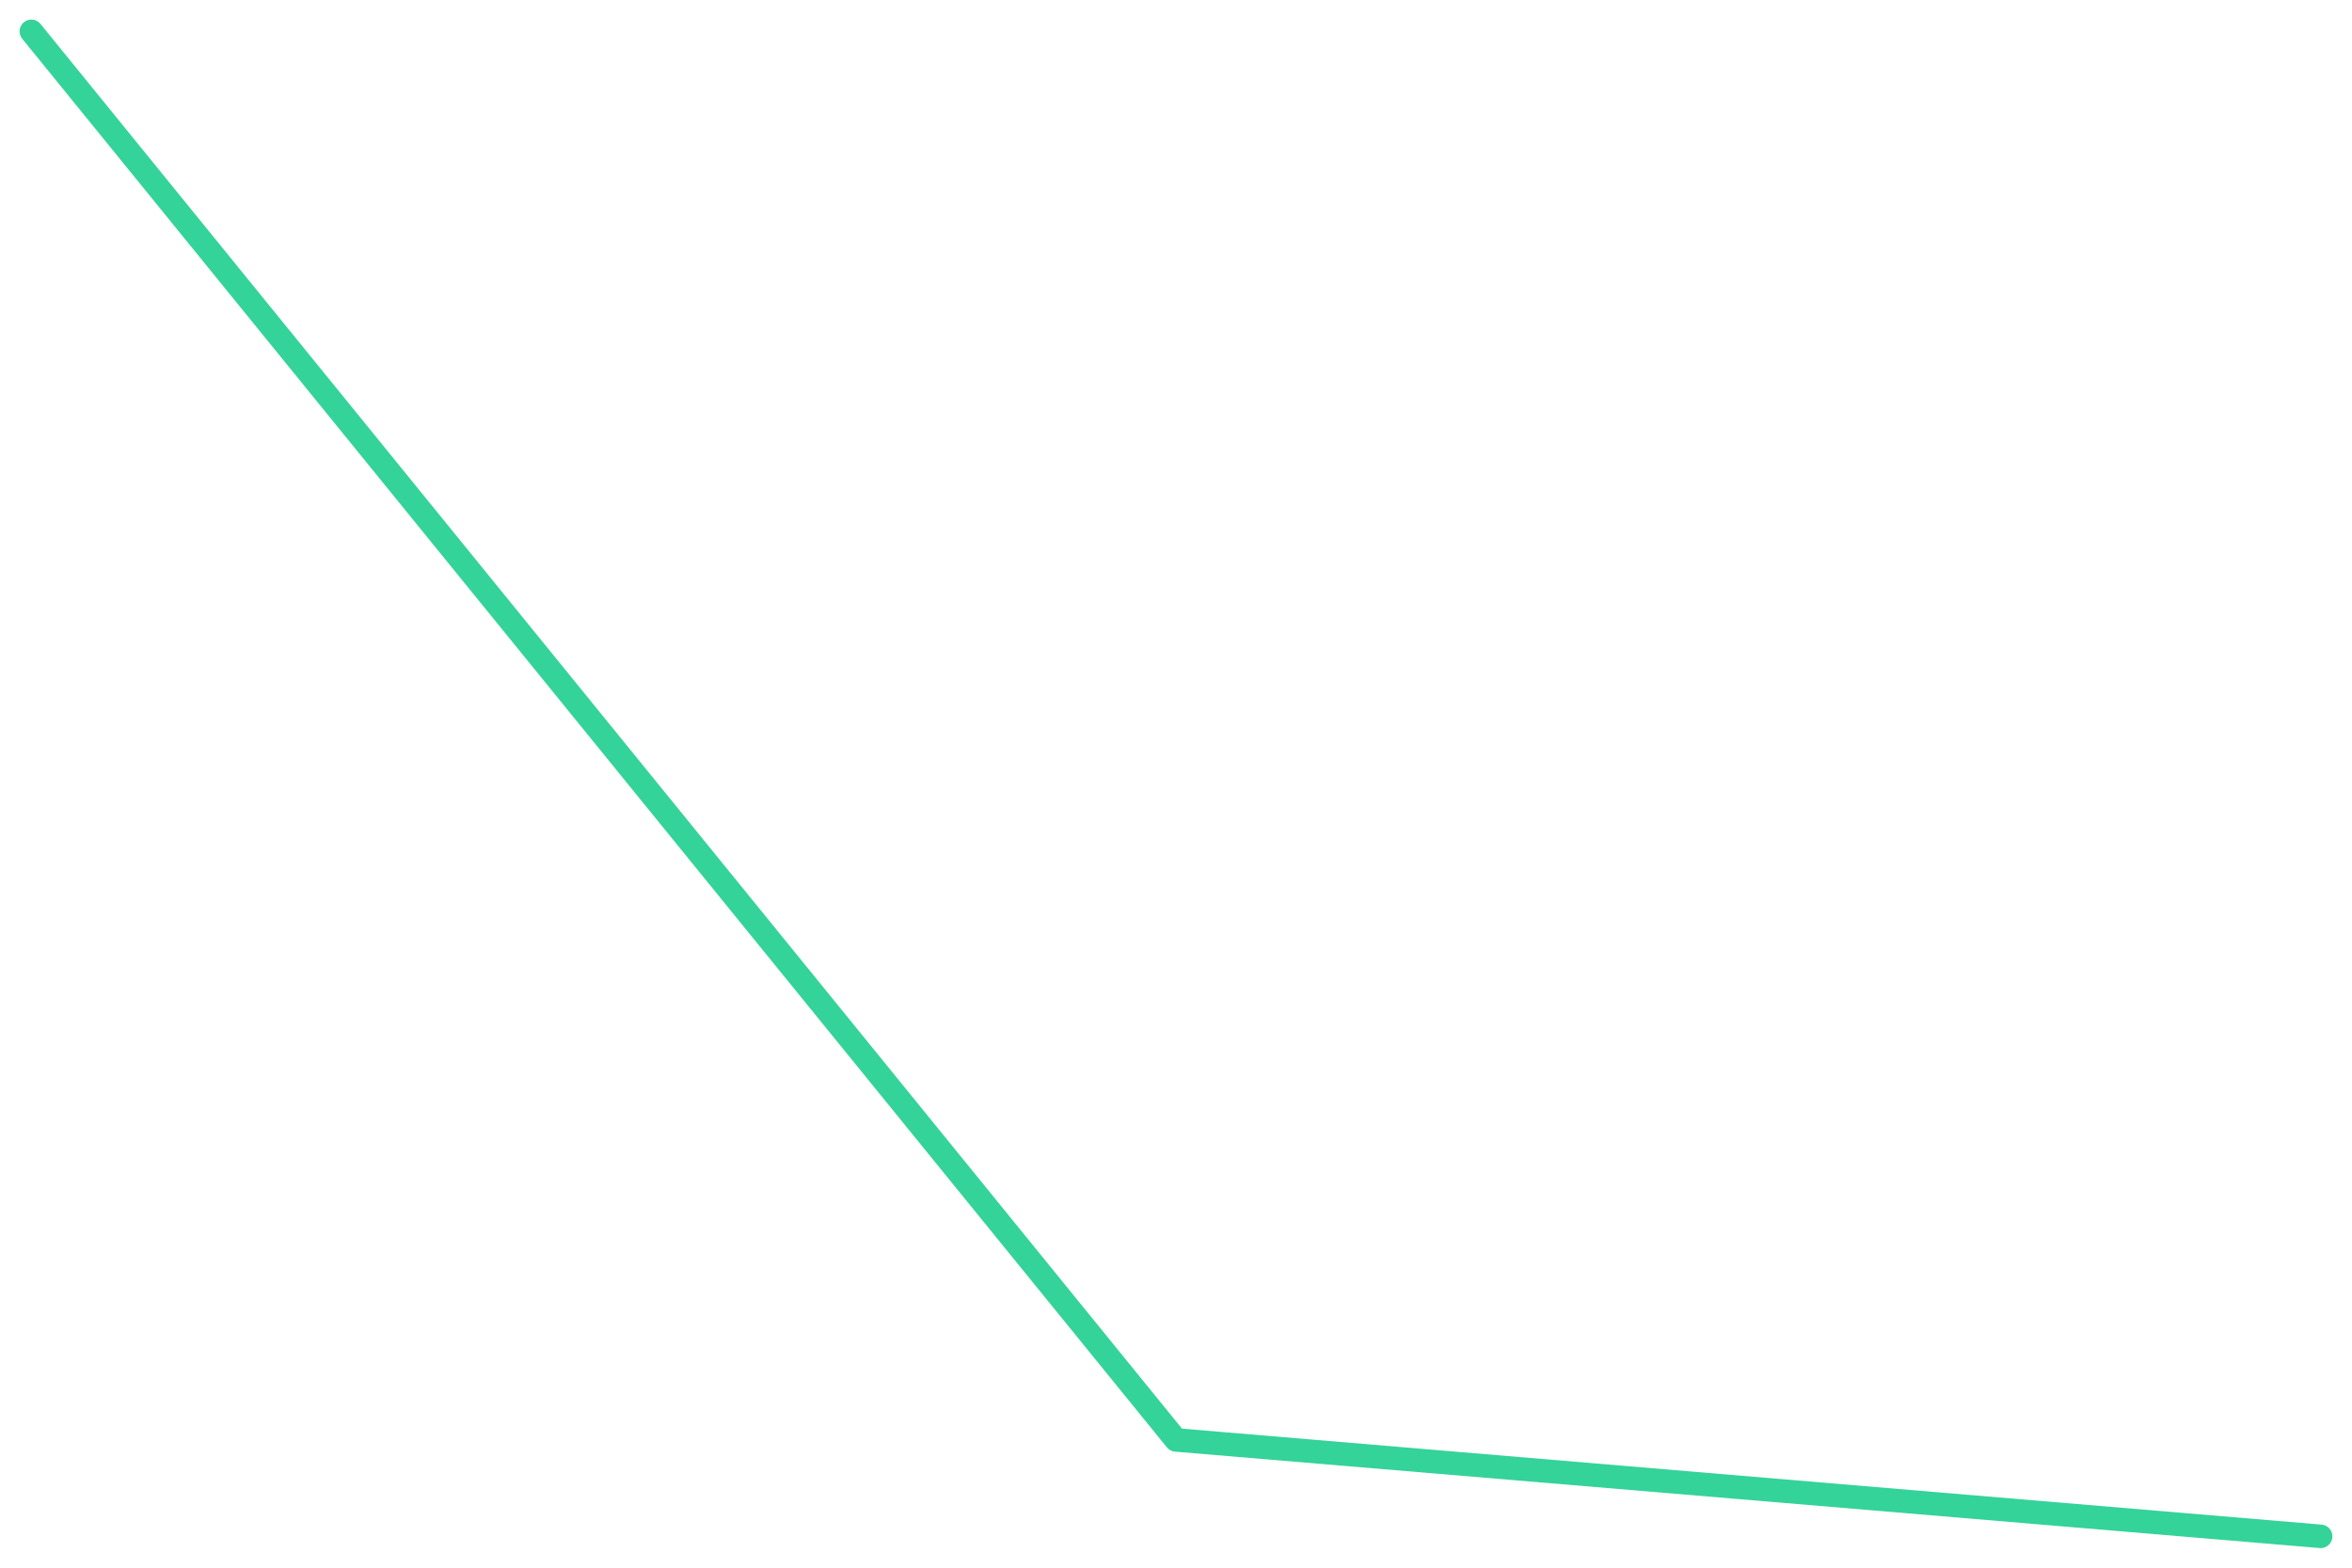
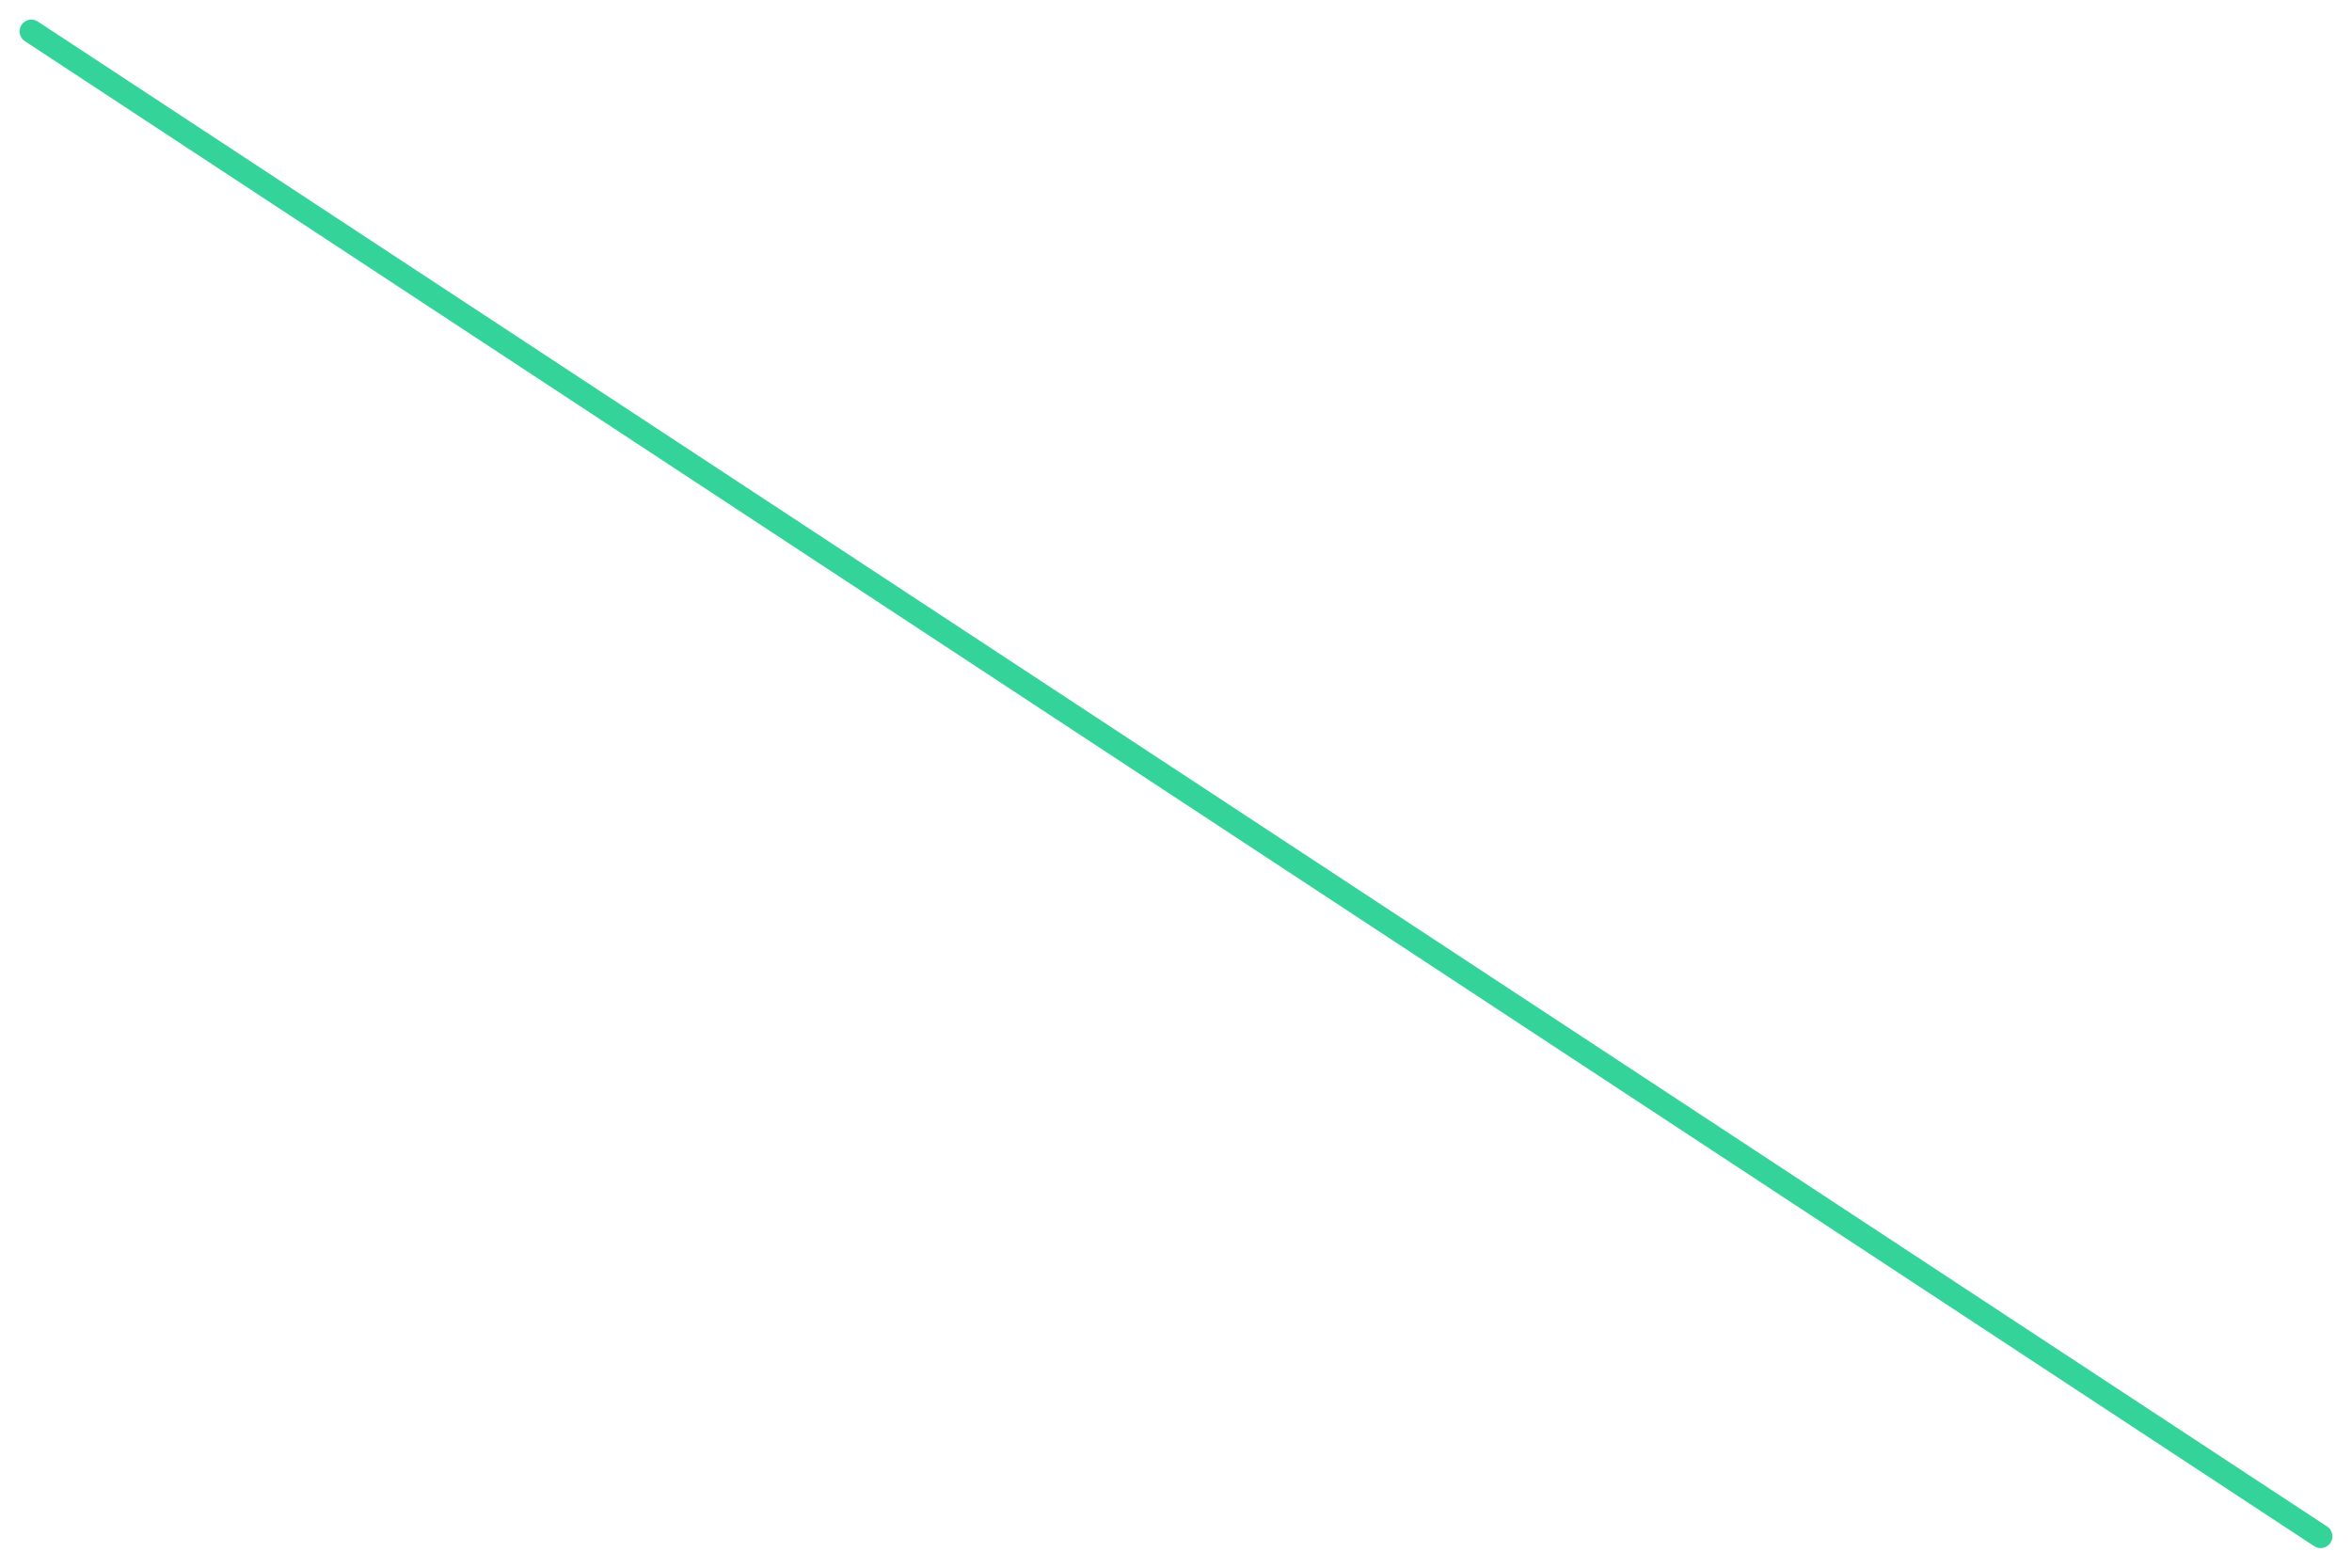
<svg xmlns="http://www.w3.org/2000/svg" viewBox="0 0 600 400" width="600" height="400">
-   <polyline fill="none" stroke="#34d399" stroke-width="6" stroke-linejoin="round" stroke-linecap="round" points="8.0,8.0 300.0,367.4 592.0,392.0" />
+   <polyline fill="none" stroke="#34d399" stroke-width="6" stroke-linejoin="round" stroke-linecap="round" points="8.0,8.0 592.0,392.0" />
</svg>
